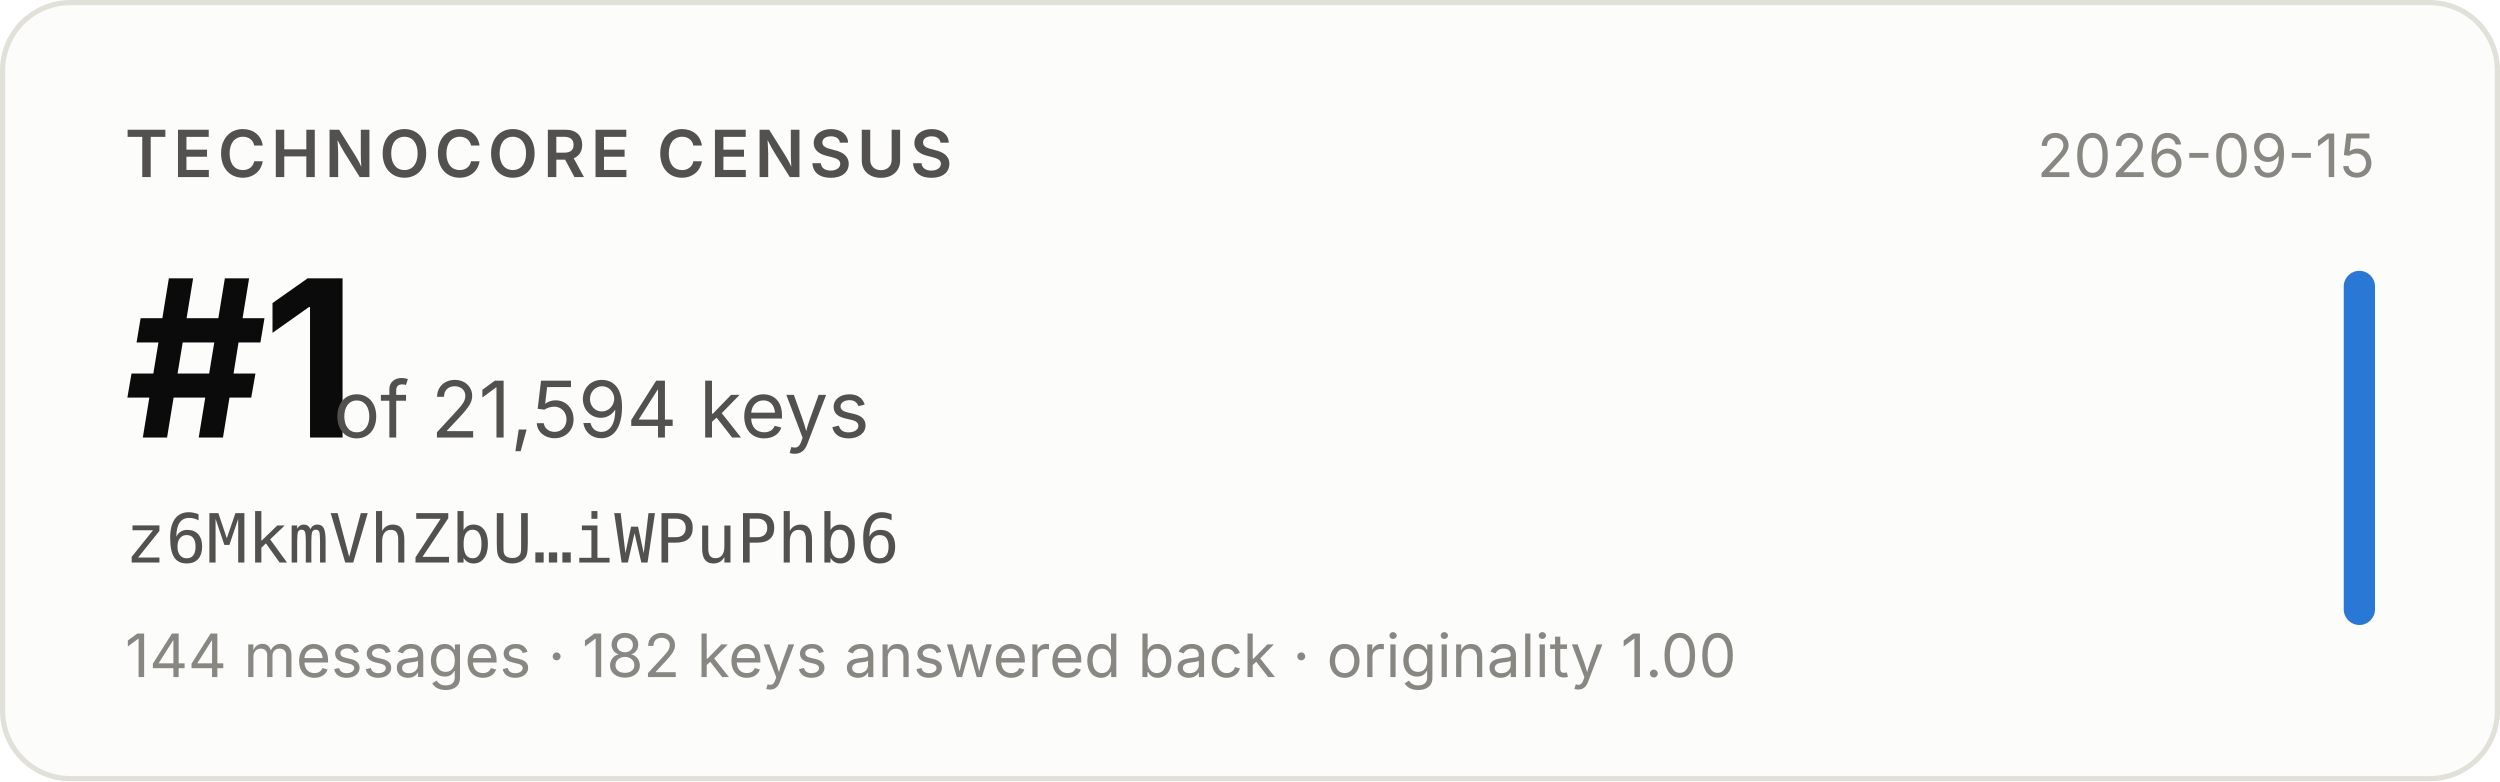
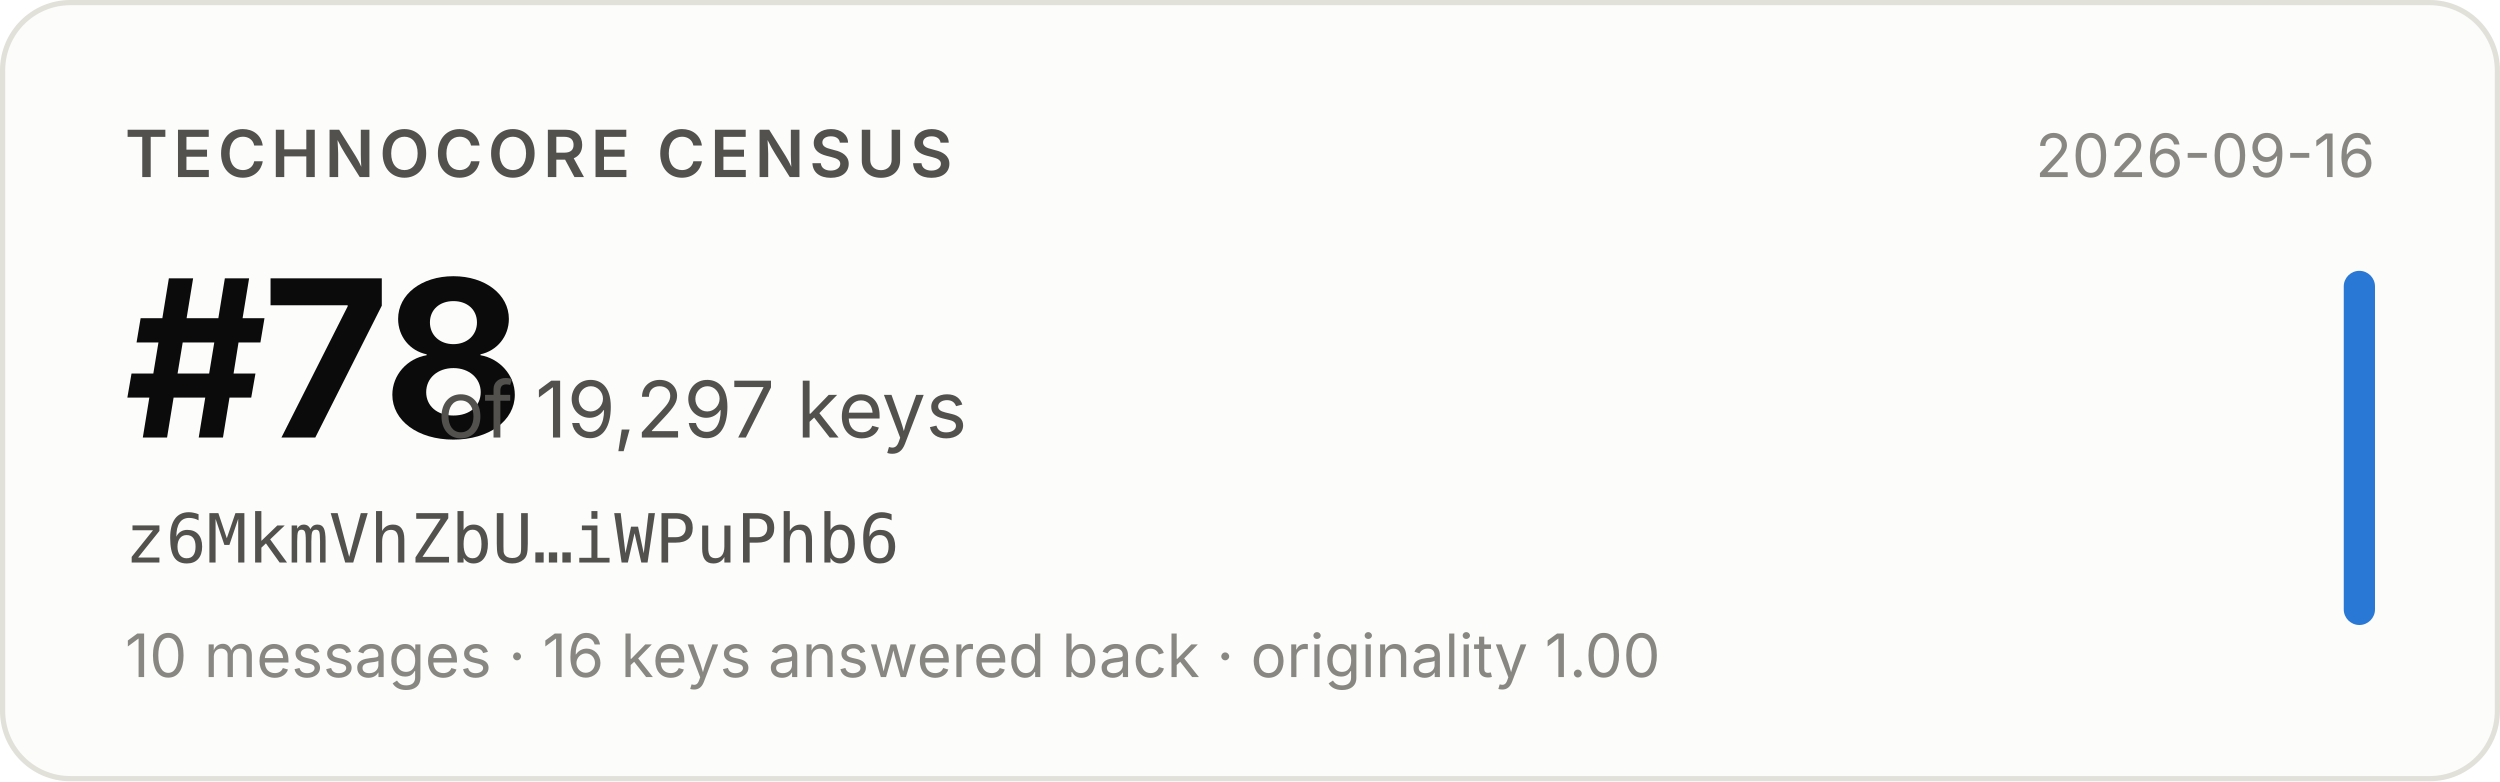
- <svg xmlns="http://www.w3.org/2000/svg" width="480" height="150" viewBox="0 0 480 150" role="img" aria-label="Technocore Census rank #1 of 21,594 keys for z6MkmVhZbU…iWPuPhb6, snapshot 2026-09-15">
+ <svg xmlns="http://www.w3.org/2000/svg" width="480" height="150" viewBox="0 0 480 150" role="img" aria-label="Technocore Census rank #78 of 19,297 keys for z6MkmVhZbU…iWPuPhb6, snapshot 2026-09-16">
  <rect x="0.5" y="0.5" width="479" height="149" rx="13" fill="#fcfcfb" stroke="#e1e0d9" />
  <g font-family="system-ui, -apple-system, 'Segoe UI', sans-serif">
    <text x="24" y="34" font-size="12.5" font-weight="600" fill="#52514e" letter-spacing="0.08em">TECHNOCORE CENSUS</text>
-     <text x="24" y="84" font-size="42" font-weight="650" fill="#0b0b0b" letter-spacing="-0.02em">#1</text>
-     <text x="64" y="84" font-size="15" fill="#52514e">of 21,594 keys</text>
+     <text x="24" y="84" font-size="42" font-weight="650" fill="#0b0b0b" letter-spacing="-0.02em">#78</text>
+     <text x="84" y="84" font-size="15" fill="#52514e">of 19,297 keys</text>
    <text x="24" y="108" font-size="13" fill="#52514e" font-family="ui-monospace, SFMono-Regular, Menlo, monospace">z6MkmVhZbU…iWPuPhb6</text>
-     <text x="24" y="130" font-size="11.5" fill="#898781">144 messages · 182 keys answered back · originality 1.00</text>
-     <text x="456" y="34" font-size="11.5" fill="#898781" text-anchor="end">2026-09-15</text>
+     <text x="24" y="130" font-size="11.5" fill="#898781">10 messages · 16 keys answered back · originality 1.00</text>
+     <text x="456" y="34" font-size="11.5" fill="#898781" text-anchor="end">2026-09-16</text>
    <rect x="450" y="52" width="6" height="68" rx="3" fill="#2a78d6" />
  </g>
</svg>
